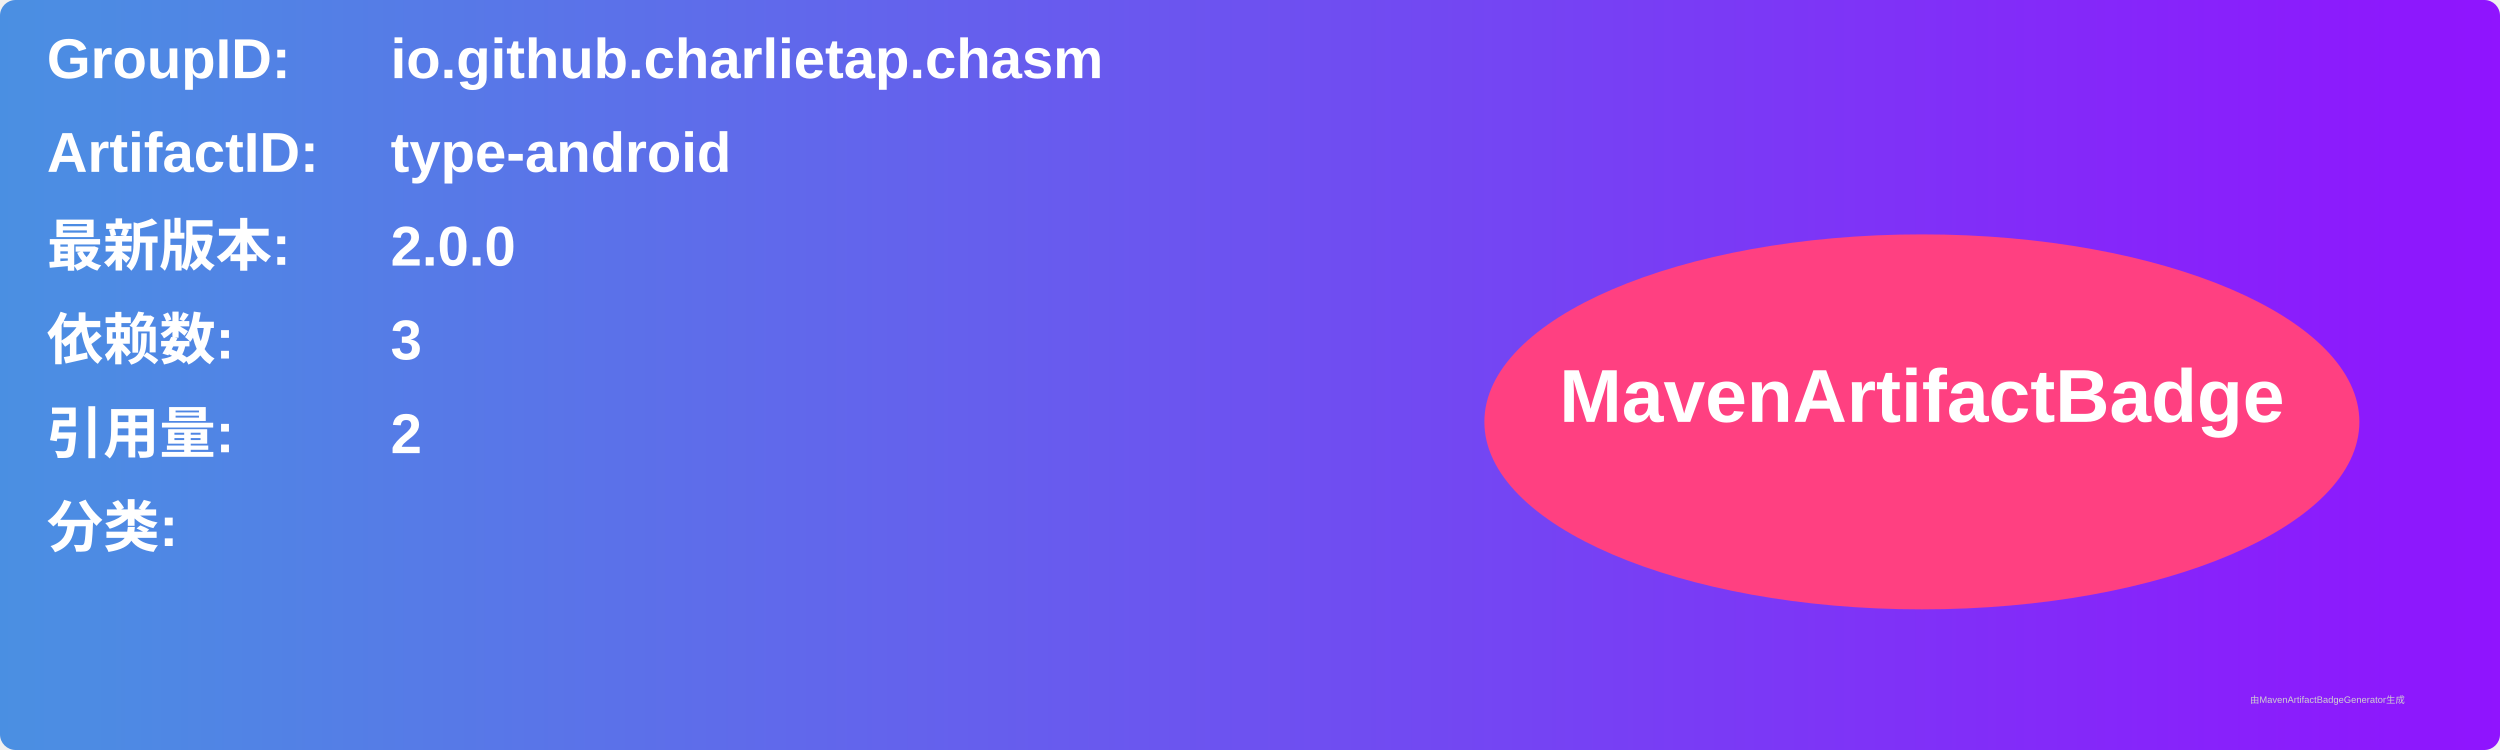
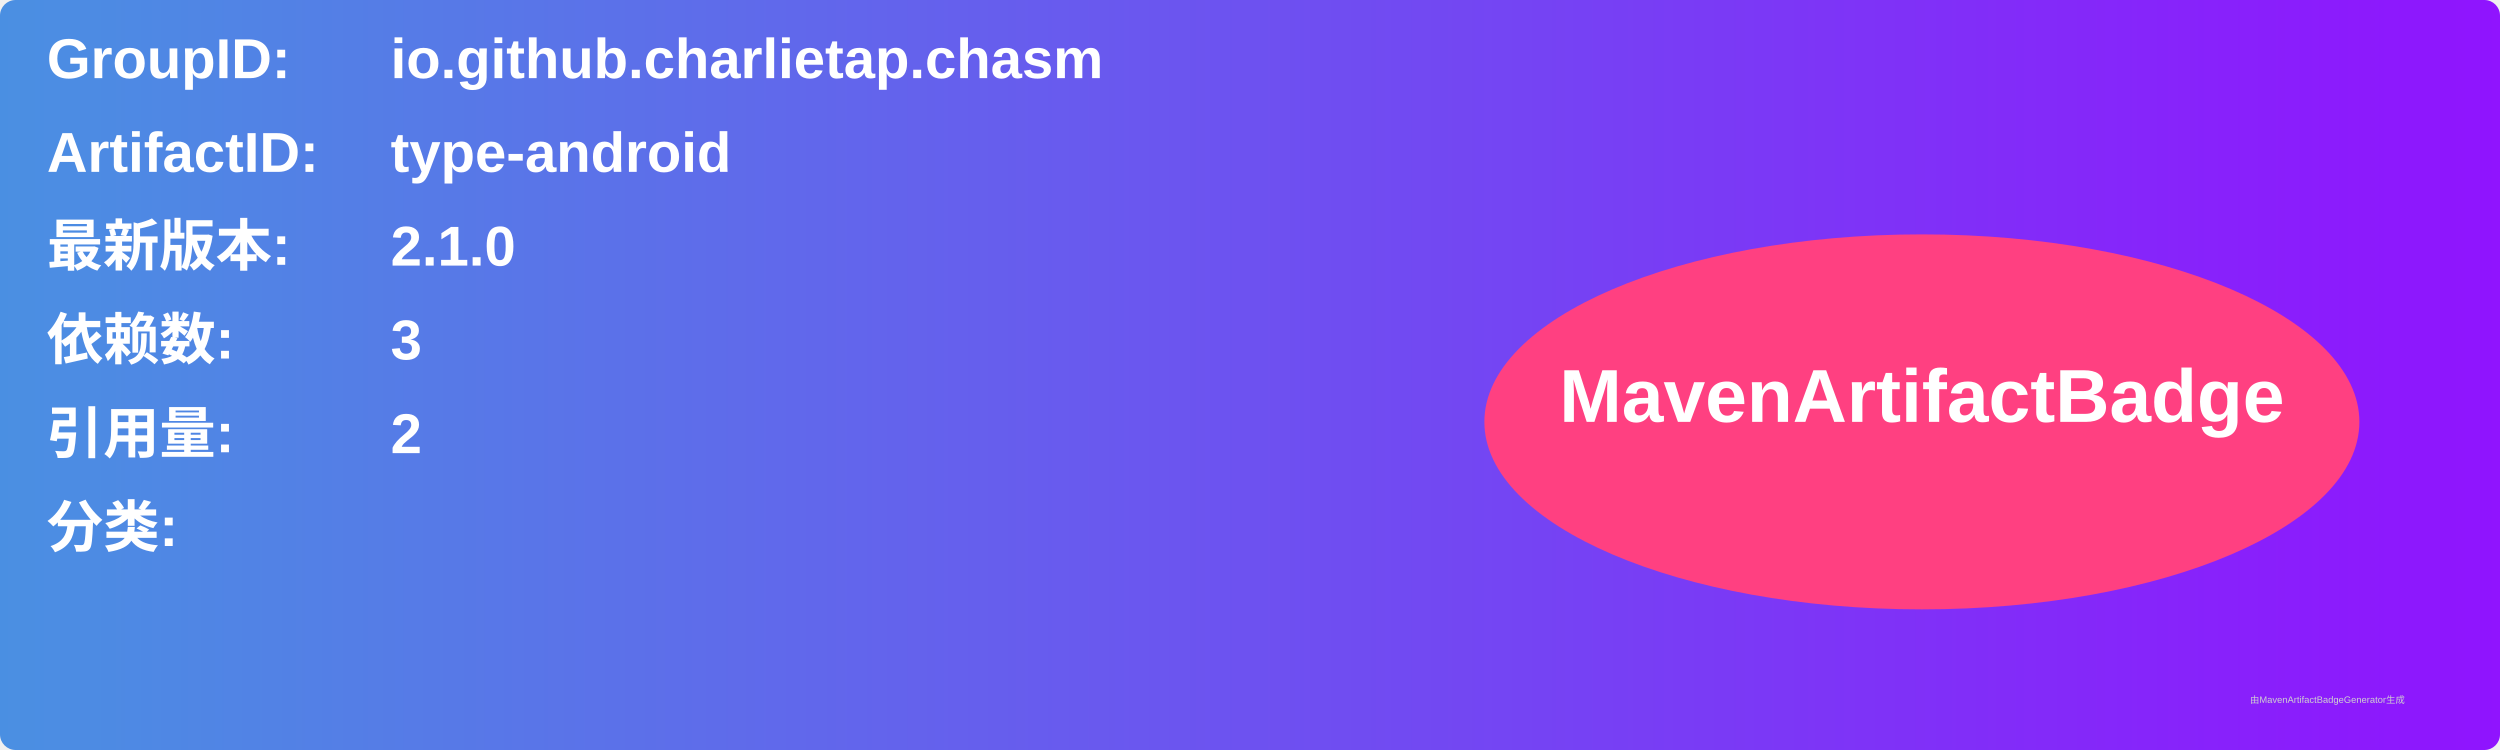
<svg xmlns="http://www.w3.org/2000/svg" width="800" height="240" viewBox="0 0 800 240">
  <linearGradient id="grad" x1="0%" y1="0%" x2="100%" y2="0%">
    <stop offset="0%" stop-color="#4a90e2" />
    <stop offset="100%" stop-color="#9013fe" />
  </linearGradient>
  <rect width="100%" height="100%" rx="5" ry="5" fill="url(#grad)" />
  <g transform="translate(15, 15)">
    <text x="0" y="10" font-family="Arial" font-size="18" fill="white" font-weight="bold" width="260">GroupID:</text>
    <text x="110" y="10" font-family="Arial" font-size="18" fill="white" font-weight="bold" width="460">io.github.charlietap.chasm</text>
    <text x="0" y="40" font-family="Arial" font-size="18" fill="white" font-weight="bold" width="260">ArtifactID:</text>
    <text x="110" y="40" font-family="Arial" font-size="18" fill="white" font-weight="bold" width="460">type-android</text>
    <text x="0" y="70" font-family="Arial" font-size="18" fill="white" font-weight="bold">最新版本:</text>
    <text x="110" y="70" font-family="Arial" font-size="18" fill="white" font-weight="bold">
-       <tspan font-weight="bold">2.0.0</tspan>
+       <tspan font-weight="bold">2.1.0</tspan>
    </text>
    <text x="0" y="100" font-family="Arial" font-size="18" fill="white" font-weight="bold">依赖数: </text>
    <text x="110" y="100" font-family="Arial" font-size="18" fill="white">
      <tspan font-weight="bold">3</tspan>
    </text>
    <text x="0" y="130" font-family="Arial" font-size="18" fill="white" font-weight="bold">引用量: </text>
    <text x="110" y="130" font-family="Arial" font-size="18" fill="white">
      <tspan font-weight="bold">2</tspan>
    </text>
    <text x="0" y="160" font-family="Arial" font-size="18" fill="white" font-weight="bold">分类:</text>
    <text x="10" y="190" font-family="Arial" font-size="10" fill="white">
      <tspan font-weight="bold" />
    </text>
    <ellipse cx="600" cy="120" rx="140" ry="60" fill="#ff4081" />
    <text x="600" y="120" text-anchor="middle" font-family="Arial" font-size="24" fill="white" font-weight="bold">MavenArtifactBadge</text>
  </g>
  <text x="720" y="225" font-family="Arial" font-size="3" fill="#d0d0d0">由MavenArtifactBadgeGenerator生成</text>
</svg>
